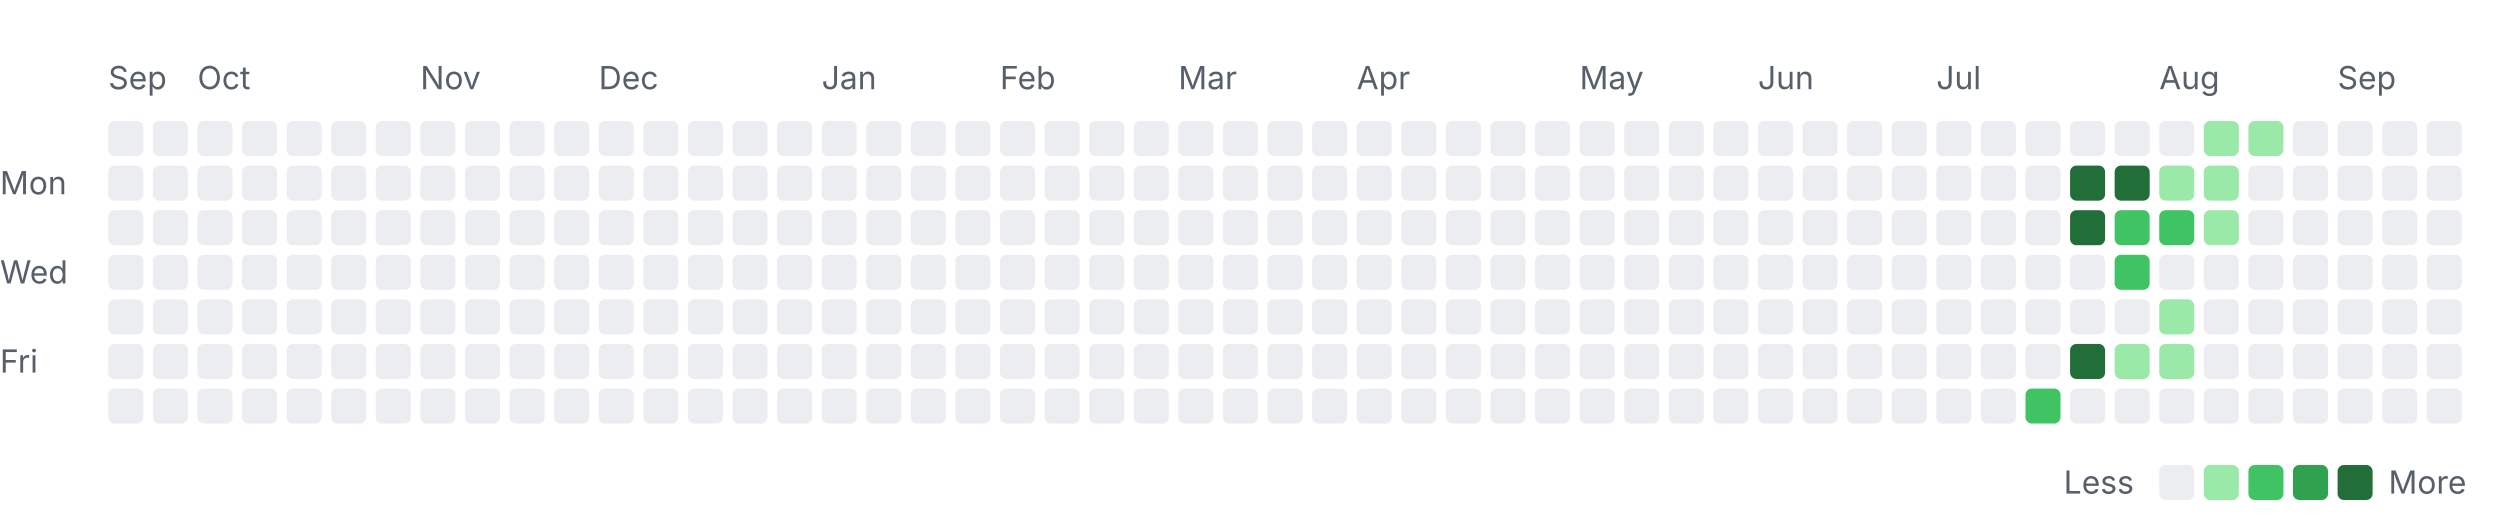
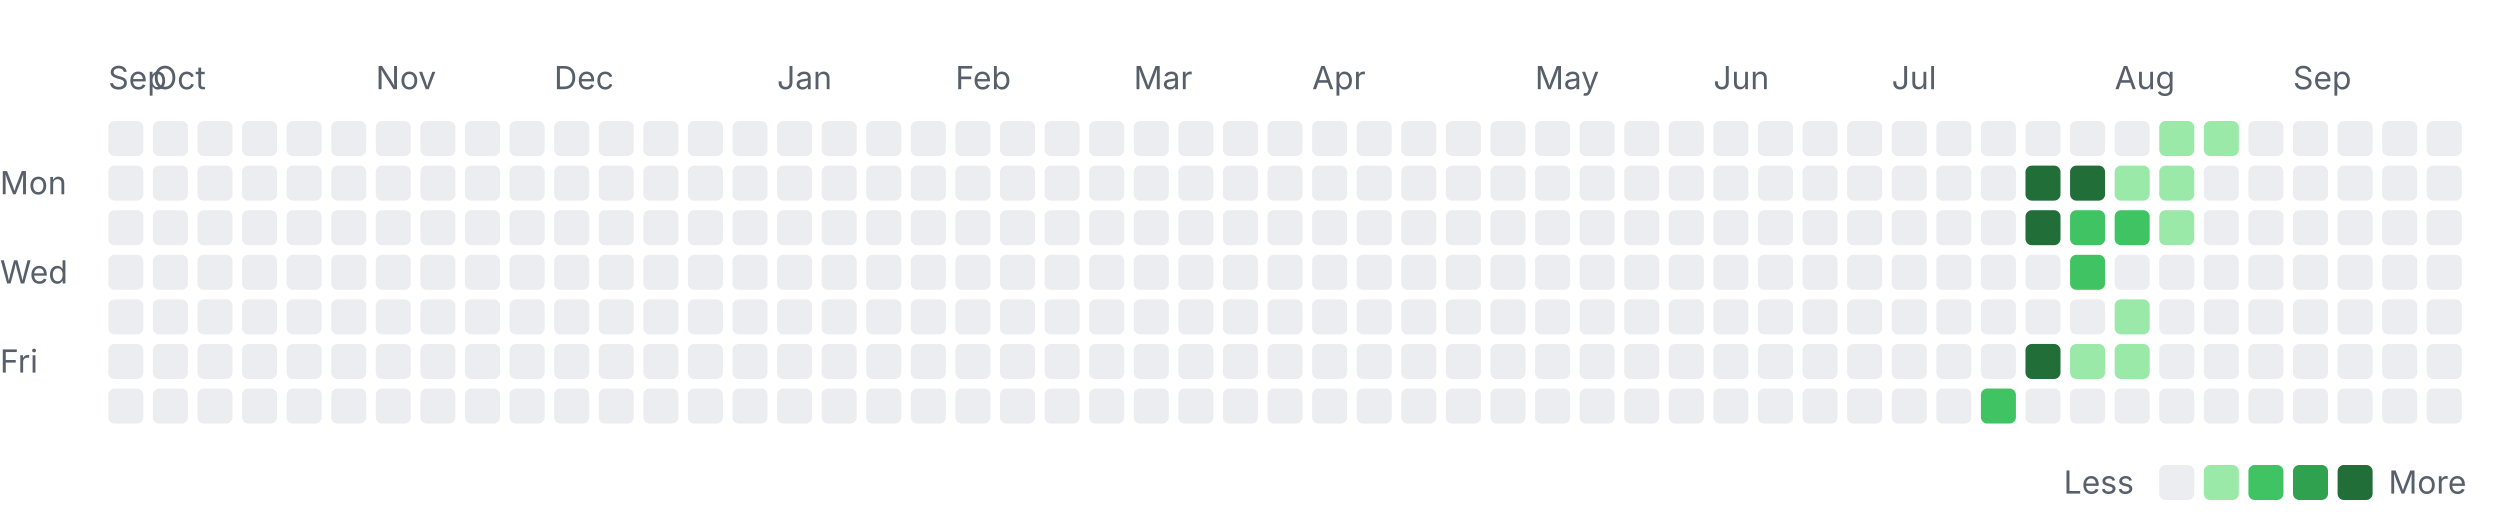
<svg xmlns="http://www.w3.org/2000/svg" width="785" height="163" viewBox="0 0 785 163" role="img" aria-labelledby="title desc">
  <style>
    .label { font: 10px -apple-system, BlinkMacSystemFont, "Segoe UI", sans-serif; fill: #57606a; }
    .month { font-size: 10px; }
    .level-0 { fill: #ebedf0; }
    .level-1 { fill: #9be9a8; }
    .level-2 { fill: #40c463; }
    .level-3 { fill: #30a14e; }
    .level-4 { fill: #216e39; }
    @media (prefers-color-scheme: dark) {
      .label { fill: #8c959f; }
      .level-0 { fill: #161b22; }
      .level-1 { fill: #0e4429; }
      .level-2 { fill: #006d32; }
      .level-3 { fill: #26a641; }
      .level-4 { fill: #39d353; }
    }
  </style>
  <text class="label month" x="34" y="28">Sep</text>
-   <text class="label month" x="62" y="28">Oct</text>
-   <text class="label month" x="132" y="28">Nov</text>
-   <text class="label month" x="188" y="28">Dec</text>
-   <text class="label month" x="258" y="28">Jan</text>
-   <text class="label month" x="314" y="28">Feb</text>
-   <text class="label month" x="370" y="28">Mar</text>
-   <text class="label month" x="426" y="28">Apr</text>
-   <text class="label month" x="496" y="28">May</text>
-   <text class="label month" x="552" y="28">Jun</text>
-   <text class="label month" x="608" y="28">Jul</text>
-   <text class="label month" x="678" y="28">Aug</text>
-   <text class="label month" x="734" y="28">Sep</text>
+   <text class="label month" x="48" y="28">Oct</text>
+   <text class="label month" x="118" y="28">Nov</text>
+   <text class="label month" x="174" y="28">Dec</text>
+   <text class="label month" x="244" y="28">Jan</text>
+   <text class="label month" x="300" y="28">Feb</text>
+   <text class="label month" x="356" y="28">Mar</text>
+   <text class="label month" x="412" y="28">Apr</text>
+   <text class="label month" x="482" y="28">May</text>
+   <text class="label month" x="538" y="28">Jun</text>
+   <text class="label month" x="594" y="28">Jul</text>
+   <text class="label month" x="664" y="28">Aug</text>
+   <text class="label month" x="720" y="28">Sep</text>
  <text class="label" x="0" y="61">Mon</text>
  <text class="label" x="0" y="89">Wed</text>
  <text class="label" x="0" y="117">Fri</text>
  <rect class="day level-0" x="34" y="38" width="11" height="11" rx="2" />
  <rect class="day level-0" x="34" y="52" width="11" height="11" rx="2" />
  <rect class="day level-0" x="34" y="66" width="11" height="11" rx="2" />
  <rect class="day level-0" x="34" y="80" width="11" height="11" rx="2" />
  <rect class="day level-0" x="34" y="94" width="11" height="11" rx="2" />
  <rect class="day level-0" x="34" y="108" width="11" height="11" rx="2" />
  <rect class="day level-0" x="34" y="122" width="11" height="11" rx="2" />
  <rect class="day level-0" x="48" y="38" width="11" height="11" rx="2" />
  <rect class="day level-0" x="48" y="52" width="11" height="11" rx="2" />
  <rect class="day level-0" x="48" y="66" width="11" height="11" rx="2" />
  <rect class="day level-0" x="48" y="80" width="11" height="11" rx="2" />
  <rect class="day level-0" x="48" y="94" width="11" height="11" rx="2" />
  <rect class="day level-0" x="48" y="108" width="11" height="11" rx="2" />
  <rect class="day level-0" x="48" y="122" width="11" height="11" rx="2" />
  <rect class="day level-0" x="62" y="38" width="11" height="11" rx="2" />
  <rect class="day level-0" x="62" y="52" width="11" height="11" rx="2" />
  <rect class="day level-0" x="62" y="66" width="11" height="11" rx="2" />
  <rect class="day level-0" x="62" y="80" width="11" height="11" rx="2" />
  <rect class="day level-0" x="62" y="94" width="11" height="11" rx="2" />
  <rect class="day level-0" x="62" y="108" width="11" height="11" rx="2" />
  <rect class="day level-0" x="62" y="122" width="11" height="11" rx="2" />
  <rect class="day level-0" x="76" y="38" width="11" height="11" rx="2" />
  <rect class="day level-0" x="76" y="52" width="11" height="11" rx="2" />
  <rect class="day level-0" x="76" y="66" width="11" height="11" rx="2" />
  <rect class="day level-0" x="76" y="80" width="11" height="11" rx="2" />
  <rect class="day level-0" x="76" y="94" width="11" height="11" rx="2" />
  <rect class="day level-0" x="76" y="108" width="11" height="11" rx="2" />
  <rect class="day level-0" x="76" y="122" width="11" height="11" rx="2" />
  <rect class="day level-0" x="90" y="38" width="11" height="11" rx="2" />
  <rect class="day level-0" x="90" y="52" width="11" height="11" rx="2" />
  <rect class="day level-0" x="90" y="66" width="11" height="11" rx="2" />
  <rect class="day level-0" x="90" y="80" width="11" height="11" rx="2" />
  <rect class="day level-0" x="90" y="94" width="11" height="11" rx="2" />
  <rect class="day level-0" x="90" y="108" width="11" height="11" rx="2" />
  <rect class="day level-0" x="90" y="122" width="11" height="11" rx="2" />
  <rect class="day level-0" x="104" y="38" width="11" height="11" rx="2" />
  <rect class="day level-0" x="104" y="52" width="11" height="11" rx="2" />
  <rect class="day level-0" x="104" y="66" width="11" height="11" rx="2" />
  <rect class="day level-0" x="104" y="80" width="11" height="11" rx="2" />
  <rect class="day level-0" x="104" y="94" width="11" height="11" rx="2" />
  <rect class="day level-0" x="104" y="108" width="11" height="11" rx="2" />
  <rect class="day level-0" x="104" y="122" width="11" height="11" rx="2" />
  <rect class="day level-0" x="118" y="38" width="11" height="11" rx="2" />
  <rect class="day level-0" x="118" y="52" width="11" height="11" rx="2" />
  <rect class="day level-0" x="118" y="66" width="11" height="11" rx="2" />
  <rect class="day level-0" x="118" y="80" width="11" height="11" rx="2" />
  <rect class="day level-0" x="118" y="94" width="11" height="11" rx="2" />
  <rect class="day level-0" x="118" y="108" width="11" height="11" rx="2" />
  <rect class="day level-0" x="118" y="122" width="11" height="11" rx="2" />
  <rect class="day level-0" x="132" y="38" width="11" height="11" rx="2" />
  <rect class="day level-0" x="132" y="52" width="11" height="11" rx="2" />
  <rect class="day level-0" x="132" y="66" width="11" height="11" rx="2" />
  <rect class="day level-0" x="132" y="80" width="11" height="11" rx="2" />
  <rect class="day level-0" x="132" y="94" width="11" height="11" rx="2" />
  <rect class="day level-0" x="132" y="108" width="11" height="11" rx="2" />
  <rect class="day level-0" x="132" y="122" width="11" height="11" rx="2" />
  <rect class="day level-0" x="146" y="38" width="11" height="11" rx="2" />
  <rect class="day level-0" x="146" y="52" width="11" height="11" rx="2" />
  <rect class="day level-0" x="146" y="66" width="11" height="11" rx="2" />
  <rect class="day level-0" x="146" y="80" width="11" height="11" rx="2" />
  <rect class="day level-0" x="146" y="94" width="11" height="11" rx="2" />
  <rect class="day level-0" x="146" y="108" width="11" height="11" rx="2" />
  <rect class="day level-0" x="146" y="122" width="11" height="11" rx="2" />
  <rect class="day level-0" x="160" y="38" width="11" height="11" rx="2" />
  <rect class="day level-0" x="160" y="52" width="11" height="11" rx="2" />
  <rect class="day level-0" x="160" y="66" width="11" height="11" rx="2" />
  <rect class="day level-0" x="160" y="80" width="11" height="11" rx="2" />
  <rect class="day level-0" x="160" y="94" width="11" height="11" rx="2" />
  <rect class="day level-0" x="160" y="108" width="11" height="11" rx="2" />
  <rect class="day level-0" x="160" y="122" width="11" height="11" rx="2" />
  <rect class="day level-0" x="174" y="38" width="11" height="11" rx="2" />
  <rect class="day level-0" x="174" y="52" width="11" height="11" rx="2" />
  <rect class="day level-0" x="174" y="66" width="11" height="11" rx="2" />
  <rect class="day level-0" x="174" y="80" width="11" height="11" rx="2" />
  <rect class="day level-0" x="174" y="94" width="11" height="11" rx="2" />
  <rect class="day level-0" x="174" y="108" width="11" height="11" rx="2" />
  <rect class="day level-0" x="174" y="122" width="11" height="11" rx="2" />
  <rect class="day level-0" x="188" y="38" width="11" height="11" rx="2" />
  <rect class="day level-0" x="188" y="52" width="11" height="11" rx="2" />
  <rect class="day level-0" x="188" y="66" width="11" height="11" rx="2" />
  <rect class="day level-0" x="188" y="80" width="11" height="11" rx="2" />
  <rect class="day level-0" x="188" y="94" width="11" height="11" rx="2" />
  <rect class="day level-0" x="188" y="108" width="11" height="11" rx="2" />
  <rect class="day level-0" x="188" y="122" width="11" height="11" rx="2" />
  <rect class="day level-0" x="202" y="38" width="11" height="11" rx="2" />
  <rect class="day level-0" x="202" y="52" width="11" height="11" rx="2" />
  <rect class="day level-0" x="202" y="66" width="11" height="11" rx="2" />
  <rect class="day level-0" x="202" y="80" width="11" height="11" rx="2" />
  <rect class="day level-0" x="202" y="94" width="11" height="11" rx="2" />
  <rect class="day level-0" x="202" y="108" width="11" height="11" rx="2" />
  <rect class="day level-0" x="202" y="122" width="11" height="11" rx="2" />
  <rect class="day level-0" x="216" y="38" width="11" height="11" rx="2" />
  <rect class="day level-0" x="216" y="52" width="11" height="11" rx="2" />
  <rect class="day level-0" x="216" y="66" width="11" height="11" rx="2" />
  <rect class="day level-0" x="216" y="80" width="11" height="11" rx="2" />
  <rect class="day level-0" x="216" y="94" width="11" height="11" rx="2" />
  <rect class="day level-0" x="216" y="108" width="11" height="11" rx="2" />
  <rect class="day level-0" x="216" y="122" width="11" height="11" rx="2" />
  <rect class="day level-0" x="230" y="38" width="11" height="11" rx="2" />
  <rect class="day level-0" x="230" y="52" width="11" height="11" rx="2" />
  <rect class="day level-0" x="230" y="66" width="11" height="11" rx="2" />
  <rect class="day level-0" x="230" y="80" width="11" height="11" rx="2" />
  <rect class="day level-0" x="230" y="94" width="11" height="11" rx="2" />
  <rect class="day level-0" x="230" y="108" width="11" height="11" rx="2" />
  <rect class="day level-0" x="230" y="122" width="11" height="11" rx="2" />
  <rect class="day level-0" x="244" y="38" width="11" height="11" rx="2" />
  <rect class="day level-0" x="244" y="52" width="11" height="11" rx="2" />
  <rect class="day level-0" x="244" y="66" width="11" height="11" rx="2" />
  <rect class="day level-0" x="244" y="80" width="11" height="11" rx="2" />
  <rect class="day level-0" x="244" y="94" width="11" height="11" rx="2" />
  <rect class="day level-0" x="244" y="108" width="11" height="11" rx="2" />
  <rect class="day level-0" x="244" y="122" width="11" height="11" rx="2" />
  <rect class="day level-0" x="258" y="38" width="11" height="11" rx="2" />
  <rect class="day level-0" x="258" y="52" width="11" height="11" rx="2" />
  <rect class="day level-0" x="258" y="66" width="11" height="11" rx="2" />
  <rect class="day level-0" x="258" y="80" width="11" height="11" rx="2" />
  <rect class="day level-0" x="258" y="94" width="11" height="11" rx="2" />
  <rect class="day level-0" x="258" y="108" width="11" height="11" rx="2" />
  <rect class="day level-0" x="258" y="122" width="11" height="11" rx="2" />
  <rect class="day level-0" x="272" y="38" width="11" height="11" rx="2" />
  <rect class="day level-0" x="272" y="52" width="11" height="11" rx="2" />
  <rect class="day level-0" x="272" y="66" width="11" height="11" rx="2" />
  <rect class="day level-0" x="272" y="80" width="11" height="11" rx="2" />
  <rect class="day level-0" x="272" y="94" width="11" height="11" rx="2" />
  <rect class="day level-0" x="272" y="108" width="11" height="11" rx="2" />
  <rect class="day level-0" x="272" y="122" width="11" height="11" rx="2" />
  <rect class="day level-0" x="286" y="38" width="11" height="11" rx="2" />
  <rect class="day level-0" x="286" y="52" width="11" height="11" rx="2" />
  <rect class="day level-0" x="286" y="66" width="11" height="11" rx="2" />
  <rect class="day level-0" x="286" y="80" width="11" height="11" rx="2" />
  <rect class="day level-0" x="286" y="94" width="11" height="11" rx="2" />
  <rect class="day level-0" x="286" y="108" width="11" height="11" rx="2" />
  <rect class="day level-0" x="286" y="122" width="11" height="11" rx="2" />
  <rect class="day level-0" x="300" y="38" width="11" height="11" rx="2" />
  <rect class="day level-0" x="300" y="52" width="11" height="11" rx="2" />
  <rect class="day level-0" x="300" y="66" width="11" height="11" rx="2" />
  <rect class="day level-0" x="300" y="80" width="11" height="11" rx="2" />
  <rect class="day level-0" x="300" y="94" width="11" height="11" rx="2" />
  <rect class="day level-0" x="300" y="108" width="11" height="11" rx="2" />
  <rect class="day level-0" x="300" y="122" width="11" height="11" rx="2" />
  <rect class="day level-0" x="314" y="38" width="11" height="11" rx="2" />
  <rect class="day level-0" x="314" y="52" width="11" height="11" rx="2" />
  <rect class="day level-0" x="314" y="66" width="11" height="11" rx="2" />
  <rect class="day level-0" x="314" y="80" width="11" height="11" rx="2" />
  <rect class="day level-0" x="314" y="94" width="11" height="11" rx="2" />
  <rect class="day level-0" x="314" y="108" width="11" height="11" rx="2" />
  <rect class="day level-0" x="314" y="122" width="11" height="11" rx="2" />
  <rect class="day level-0" x="328" y="38" width="11" height="11" rx="2" />
  <rect class="day level-0" x="328" y="52" width="11" height="11" rx="2" />
  <rect class="day level-0" x="328" y="66" width="11" height="11" rx="2" />
  <rect class="day level-0" x="328" y="80" width="11" height="11" rx="2" />
  <rect class="day level-0" x="328" y="94" width="11" height="11" rx="2" />
  <rect class="day level-0" x="328" y="108" width="11" height="11" rx="2" />
  <rect class="day level-0" x="328" y="122" width="11" height="11" rx="2" />
  <rect class="day level-0" x="342" y="38" width="11" height="11" rx="2" />
  <rect class="day level-0" x="342" y="52" width="11" height="11" rx="2" />
  <rect class="day level-0" x="342" y="66" width="11" height="11" rx="2" />
  <rect class="day level-0" x="342" y="80" width="11" height="11" rx="2" />
  <rect class="day level-0" x="342" y="94" width="11" height="11" rx="2" />
  <rect class="day level-0" x="342" y="108" width="11" height="11" rx="2" />
  <rect class="day level-0" x="342" y="122" width="11" height="11" rx="2" />
  <rect class="day level-0" x="356" y="38" width="11" height="11" rx="2" />
  <rect class="day level-0" x="356" y="52" width="11" height="11" rx="2" />
  <rect class="day level-0" x="356" y="66" width="11" height="11" rx="2" />
  <rect class="day level-0" x="356" y="80" width="11" height="11" rx="2" />
  <rect class="day level-0" x="356" y="94" width="11" height="11" rx="2" />
  <rect class="day level-0" x="356" y="108" width="11" height="11" rx="2" />
  <rect class="day level-0" x="356" y="122" width="11" height="11" rx="2" />
  <rect class="day level-0" x="370" y="38" width="11" height="11" rx="2" />
  <rect class="day level-0" x="370" y="52" width="11" height="11" rx="2" />
  <rect class="day level-0" x="370" y="66" width="11" height="11" rx="2" />
  <rect class="day level-0" x="370" y="80" width="11" height="11" rx="2" />
  <rect class="day level-0" x="370" y="94" width="11" height="11" rx="2" />
  <rect class="day level-0" x="370" y="108" width="11" height="11" rx="2" />
  <rect class="day level-0" x="370" y="122" width="11" height="11" rx="2" />
  <rect class="day level-0" x="384" y="38" width="11" height="11" rx="2" />
  <rect class="day level-0" x="384" y="52" width="11" height="11" rx="2" />
  <rect class="day level-0" x="384" y="66" width="11" height="11" rx="2" />
  <rect class="day level-0" x="384" y="80" width="11" height="11" rx="2" />
  <rect class="day level-0" x="384" y="94" width="11" height="11" rx="2" />
  <rect class="day level-0" x="384" y="108" width="11" height="11" rx="2" />
  <rect class="day level-0" x="384" y="122" width="11" height="11" rx="2" />
  <rect class="day level-0" x="398" y="38" width="11" height="11" rx="2" />
  <rect class="day level-0" x="398" y="52" width="11" height="11" rx="2" />
  <rect class="day level-0" x="398" y="66" width="11" height="11" rx="2" />
  <rect class="day level-0" x="398" y="80" width="11" height="11" rx="2" />
  <rect class="day level-0" x="398" y="94" width="11" height="11" rx="2" />
  <rect class="day level-0" x="398" y="108" width="11" height="11" rx="2" />
  <rect class="day level-0" x="398" y="122" width="11" height="11" rx="2" />
  <rect class="day level-0" x="412" y="38" width="11" height="11" rx="2" />
  <rect class="day level-0" x="412" y="52" width="11" height="11" rx="2" />
  <rect class="day level-0" x="412" y="66" width="11" height="11" rx="2" />
  <rect class="day level-0" x="412" y="80" width="11" height="11" rx="2" />
  <rect class="day level-0" x="412" y="94" width="11" height="11" rx="2" />
  <rect class="day level-0" x="412" y="108" width="11" height="11" rx="2" />
  <rect class="day level-0" x="412" y="122" width="11" height="11" rx="2" />
  <rect class="day level-0" x="426" y="38" width="11" height="11" rx="2" />
  <rect class="day level-0" x="426" y="52" width="11" height="11" rx="2" />
  <rect class="day level-0" x="426" y="66" width="11" height="11" rx="2" />
  <rect class="day level-0" x="426" y="80" width="11" height="11" rx="2" />
  <rect class="day level-0" x="426" y="94" width="11" height="11" rx="2" />
  <rect class="day level-0" x="426" y="108" width="11" height="11" rx="2" />
  <rect class="day level-0" x="426" y="122" width="11" height="11" rx="2" />
  <rect class="day level-0" x="440" y="38" width="11" height="11" rx="2" />
  <rect class="day level-0" x="440" y="52" width="11" height="11" rx="2" />
  <rect class="day level-0" x="440" y="66" width="11" height="11" rx="2" />
  <rect class="day level-0" x="440" y="80" width="11" height="11" rx="2" />
  <rect class="day level-0" x="440" y="94" width="11" height="11" rx="2" />
  <rect class="day level-0" x="440" y="108" width="11" height="11" rx="2" />
  <rect class="day level-0" x="440" y="122" width="11" height="11" rx="2" />
  <rect class="day level-0" x="454" y="38" width="11" height="11" rx="2" />
  <rect class="day level-0" x="454" y="52" width="11" height="11" rx="2" />
  <rect class="day level-0" x="454" y="66" width="11" height="11" rx="2" />
  <rect class="day level-0" x="454" y="80" width="11" height="11" rx="2" />
  <rect class="day level-0" x="454" y="94" width="11" height="11" rx="2" />
  <rect class="day level-0" x="454" y="108" width="11" height="11" rx="2" />
  <rect class="day level-0" x="454" y="122" width="11" height="11" rx="2" />
  <rect class="day level-0" x="468" y="38" width="11" height="11" rx="2" />
  <rect class="day level-0" x="468" y="52" width="11" height="11" rx="2" />
  <rect class="day level-0" x="468" y="66" width="11" height="11" rx="2" />
  <rect class="day level-0" x="468" y="80" width="11" height="11" rx="2" />
  <rect class="day level-0" x="468" y="94" width="11" height="11" rx="2" />
  <rect class="day level-0" x="468" y="108" width="11" height="11" rx="2" />
  <rect class="day level-0" x="468" y="122" width="11" height="11" rx="2" />
  <rect class="day level-0" x="482" y="38" width="11" height="11" rx="2" />
  <rect class="day level-0" x="482" y="52" width="11" height="11" rx="2" />
  <rect class="day level-0" x="482" y="66" width="11" height="11" rx="2" />
  <rect class="day level-0" x="482" y="80" width="11" height="11" rx="2" />
  <rect class="day level-0" x="482" y="94" width="11" height="11" rx="2" />
  <rect class="day level-0" x="482" y="108" width="11" height="11" rx="2" />
  <rect class="day level-0" x="482" y="122" width="11" height="11" rx="2" />
  <rect class="day level-0" x="496" y="38" width="11" height="11" rx="2" />
  <rect class="day level-0" x="496" y="52" width="11" height="11" rx="2" />
  <rect class="day level-0" x="496" y="66" width="11" height="11" rx="2" />
  <rect class="day level-0" x="496" y="80" width="11" height="11" rx="2" />
  <rect class="day level-0" x="496" y="94" width="11" height="11" rx="2" />
  <rect class="day level-0" x="496" y="108" width="11" height="11" rx="2" />
  <rect class="day level-0" x="496" y="122" width="11" height="11" rx="2" />
  <rect class="day level-0" x="510" y="38" width="11" height="11" rx="2" />
  <rect class="day level-0" x="510" y="52" width="11" height="11" rx="2" />
  <rect class="day level-0" x="510" y="66" width="11" height="11" rx="2" />
  <rect class="day level-0" x="510" y="80" width="11" height="11" rx="2" />
  <rect class="day level-0" x="510" y="94" width="11" height="11" rx="2" />
  <rect class="day level-0" x="510" y="108" width="11" height="11" rx="2" />
  <rect class="day level-0" x="510" y="122" width="11" height="11" rx="2" />
  <rect class="day level-0" x="524" y="38" width="11" height="11" rx="2" />
  <rect class="day level-0" x="524" y="52" width="11" height="11" rx="2" />
  <rect class="day level-0" x="524" y="66" width="11" height="11" rx="2" />
  <rect class="day level-0" x="524" y="80" width="11" height="11" rx="2" />
  <rect class="day level-0" x="524" y="94" width="11" height="11" rx="2" />
  <rect class="day level-0" x="524" y="108" width="11" height="11" rx="2" />
  <rect class="day level-0" x="524" y="122" width="11" height="11" rx="2" />
  <rect class="day level-0" x="538" y="38" width="11" height="11" rx="2" />
  <rect class="day level-0" x="538" y="52" width="11" height="11" rx="2" />
  <rect class="day level-0" x="538" y="66" width="11" height="11" rx="2" />
  <rect class="day level-0" x="538" y="80" width="11" height="11" rx="2" />
  <rect class="day level-0" x="538" y="94" width="11" height="11" rx="2" />
  <rect class="day level-0" x="538" y="108" width="11" height="11" rx="2" />
  <rect class="day level-0" x="538" y="122" width="11" height="11" rx="2" />
  <rect class="day level-0" x="552" y="38" width="11" height="11" rx="2" />
  <rect class="day level-0" x="552" y="52" width="11" height="11" rx="2" />
  <rect class="day level-0" x="552" y="66" width="11" height="11" rx="2" />
  <rect class="day level-0" x="552" y="80" width="11" height="11" rx="2" />
  <rect class="day level-0" x="552" y="94" width="11" height="11" rx="2" />
  <rect class="day level-0" x="552" y="108" width="11" height="11" rx="2" />
  <rect class="day level-0" x="552" y="122" width="11" height="11" rx="2" />
  <rect class="day level-0" x="566" y="38" width="11" height="11" rx="2" />
  <rect class="day level-0" x="566" y="52" width="11" height="11" rx="2" />
  <rect class="day level-0" x="566" y="66" width="11" height="11" rx="2" />
  <rect class="day level-0" x="566" y="80" width="11" height="11" rx="2" />
  <rect class="day level-0" x="566" y="94" width="11" height="11" rx="2" />
  <rect class="day level-0" x="566" y="108" width="11" height="11" rx="2" />
  <rect class="day level-0" x="566" y="122" width="11" height="11" rx="2" />
  <rect class="day level-0" x="580" y="38" width="11" height="11" rx="2" />
  <rect class="day level-0" x="580" y="52" width="11" height="11" rx="2" />
  <rect class="day level-0" x="580" y="66" width="11" height="11" rx="2" />
  <rect class="day level-0" x="580" y="80" width="11" height="11" rx="2" />
  <rect class="day level-0" x="580" y="94" width="11" height="11" rx="2" />
  <rect class="day level-0" x="580" y="108" width="11" height="11" rx="2" />
  <rect class="day level-0" x="580" y="122" width="11" height="11" rx="2" />
  <rect class="day level-0" x="594" y="38" width="11" height="11" rx="2" />
  <rect class="day level-0" x="594" y="52" width="11" height="11" rx="2" />
  <rect class="day level-0" x="594" y="66" width="11" height="11" rx="2" />
  <rect class="day level-0" x="594" y="80" width="11" height="11" rx="2" />
  <rect class="day level-0" x="594" y="94" width="11" height="11" rx="2" />
  <rect class="day level-0" x="594" y="108" width="11" height="11" rx="2" />
  <rect class="day level-0" x="594" y="122" width="11" height="11" rx="2" />
  <rect class="day level-0" x="608" y="38" width="11" height="11" rx="2" />
  <rect class="day level-0" x="608" y="52" width="11" height="11" rx="2" />
  <rect class="day level-0" x="608" y="66" width="11" height="11" rx="2" />
  <rect class="day level-0" x="608" y="80" width="11" height="11" rx="2" />
  <rect class="day level-0" x="608" y="94" width="11" height="11" rx="2" />
  <rect class="day level-0" x="608" y="108" width="11" height="11" rx="2" />
  <rect class="day level-0" x="608" y="122" width="11" height="11" rx="2" />
  <rect class="day level-0" x="622" y="38" width="11" height="11" rx="2" />
  <rect class="day level-0" x="622" y="52" width="11" height="11" rx="2" />
  <rect class="day level-0" x="622" y="66" width="11" height="11" rx="2" />
  <rect class="day level-0" x="622" y="80" width="11" height="11" rx="2" />
  <rect class="day level-0" x="622" y="94" width="11" height="11" rx="2" />
  <rect class="day level-0" x="622" y="108" width="11" height="11" rx="2" />
-   <rect class="day level-0" x="622" y="122" width="11" height="11" rx="2" />
+   <rect class="day level-2" x="622" y="122" width="11" height="11" rx="2" />
  <rect class="day level-0" x="636" y="38" width="11" height="11" rx="2" />
-   <rect class="day level-0" x="636" y="52" width="11" height="11" rx="2" />
-   <rect class="day level-0" x="636" y="66" width="11" height="11" rx="2" />
+   <rect class="day level-4" x="636" y="52" width="11" height="11" rx="2" />
+   <rect class="day level-4" x="636" y="66" width="11" height="11" rx="2" />
  <rect class="day level-0" x="636" y="80" width="11" height="11" rx="2" />
  <rect class="day level-0" x="636" y="94" width="11" height="11" rx="2" />
-   <rect class="day level-0" x="636" y="108" width="11" height="11" rx="2" />
-   <rect class="day level-2" x="636" y="122" width="11" height="11" rx="2" />
+   <rect class="day level-4" x="636" y="108" width="11" height="11" rx="2" />
+   <rect class="day level-0" x="636" y="122" width="11" height="11" rx="2" />
  <rect class="day level-0" x="650" y="38" width="11" height="11" rx="2" />
  <rect class="day level-4" x="650" y="52" width="11" height="11" rx="2" />
-   <rect class="day level-4" x="650" y="66" width="11" height="11" rx="2" />
-   <rect class="day level-0" x="650" y="80" width="11" height="11" rx="2" />
+   <rect class="day level-2" x="650" y="66" width="11" height="11" rx="2" />
+   <rect class="day level-2" x="650" y="80" width="11" height="11" rx="2" />
  <rect class="day level-0" x="650" y="94" width="11" height="11" rx="2" />
-   <rect class="day level-4" x="650" y="108" width="11" height="11" rx="2" />
+   <rect class="day level-1" x="650" y="108" width="11" height="11" rx="2" />
  <rect class="day level-0" x="650" y="122" width="11" height="11" rx="2" />
  <rect class="day level-0" x="664" y="38" width="11" height="11" rx="2" />
-   <rect class="day level-4" x="664" y="52" width="11" height="11" rx="2" />
+   <rect class="day level-1" x="664" y="52" width="11" height="11" rx="2" />
  <rect class="day level-2" x="664" y="66" width="11" height="11" rx="2" />
-   <rect class="day level-2" x="664" y="80" width="11" height="11" rx="2" />
-   <rect class="day level-0" x="664" y="94" width="11" height="11" rx="2" />
+   <rect class="day level-0" x="664" y="80" width="11" height="11" rx="2" />
+   <rect class="day level-1" x="664" y="94" width="11" height="11" rx="2" />
  <rect class="day level-1" x="664" y="108" width="11" height="11" rx="2" />
  <rect class="day level-0" x="664" y="122" width="11" height="11" rx="2" />
-   <rect class="day level-0" x="678" y="38" width="11" height="11" rx="2" />
+   <rect class="day level-1" x="678" y="38" width="11" height="11" rx="2" />
  <rect class="day level-1" x="678" y="52" width="11" height="11" rx="2" />
-   <rect class="day level-2" x="678" y="66" width="11" height="11" rx="2" />
+   <rect class="day level-1" x="678" y="66" width="11" height="11" rx="2" />
  <rect class="day level-0" x="678" y="80" width="11" height="11" rx="2" />
-   <rect class="day level-1" x="678" y="94" width="11" height="11" rx="2" />
-   <rect class="day level-1" x="678" y="108" width="11" height="11" rx="2" />
+   <rect class="day level-0" x="678" y="94" width="11" height="11" rx="2" />
+   <rect class="day level-0" x="678" y="108" width="11" height="11" rx="2" />
  <rect class="day level-0" x="678" y="122" width="11" height="11" rx="2" />
  <rect class="day level-1" x="692" y="38" width="11" height="11" rx="2" />
-   <rect class="day level-1" x="692" y="52" width="11" height="11" rx="2" />
-   <rect class="day level-1" x="692" y="66" width="11" height="11" rx="2" />
+   <rect class="day level-0" x="692" y="52" width="11" height="11" rx="2" />
+   <rect class="day level-0" x="692" y="66" width="11" height="11" rx="2" />
  <rect class="day level-0" x="692" y="80" width="11" height="11" rx="2" />
  <rect class="day level-0" x="692" y="94" width="11" height="11" rx="2" />
  <rect class="day level-0" x="692" y="108" width="11" height="11" rx="2" />
  <rect class="day level-0" x="692" y="122" width="11" height="11" rx="2" />
-   <rect class="day level-1" x="706" y="38" width="11" height="11" rx="2" />
+   <rect class="day level-0" x="706" y="38" width="11" height="11" rx="2" />
  <rect class="day level-0" x="706" y="52" width="11" height="11" rx="2" />
  <rect class="day level-0" x="706" y="66" width="11" height="11" rx="2" />
  <rect class="day level-0" x="706" y="80" width="11" height="11" rx="2" />
  <rect class="day level-0" x="706" y="94" width="11" height="11" rx="2" />
  <rect class="day level-0" x="706" y="108" width="11" height="11" rx="2" />
  <rect class="day level-0" x="706" y="122" width="11" height="11" rx="2" />
  <rect class="day level-0" x="720" y="38" width="11" height="11" rx="2" />
  <rect class="day level-0" x="720" y="52" width="11" height="11" rx="2" />
  <rect class="day level-0" x="720" y="66" width="11" height="11" rx="2" />
  <rect class="day level-0" x="720" y="80" width="11" height="11" rx="2" />
  <rect class="day level-0" x="720" y="94" width="11" height="11" rx="2" />
  <rect class="day level-0" x="720" y="108" width="11" height="11" rx="2" />
  <rect class="day level-0" x="720" y="122" width="11" height="11" rx="2" />
  <rect class="day level-0" x="734" y="38" width="11" height="11" rx="2" />
  <rect class="day level-0" x="734" y="52" width="11" height="11" rx="2" />
  <rect class="day level-0" x="734" y="66" width="11" height="11" rx="2" />
  <rect class="day level-0" x="734" y="80" width="11" height="11" rx="2" />
  <rect class="day level-0" x="734" y="94" width="11" height="11" rx="2" />
  <rect class="day level-0" x="734" y="108" width="11" height="11" rx="2" />
  <rect class="day level-0" x="734" y="122" width="11" height="11" rx="2" />
  <rect class="day level-0" x="748" y="38" width="11" height="11" rx="2" />
  <rect class="day level-0" x="748" y="52" width="11" height="11" rx="2" />
  <rect class="day level-0" x="748" y="66" width="11" height="11" rx="2" />
  <rect class="day level-0" x="748" y="80" width="11" height="11" rx="2" />
  <rect class="day level-0" x="748" y="94" width="11" height="11" rx="2" />
  <rect class="day level-0" x="748" y="108" width="11" height="11" rx="2" />
  <rect class="day level-0" x="748" y="122" width="11" height="11" rx="2" />
  <rect class="day level-0" x="762" y="38" width="11" height="11" rx="2" />
  <rect class="day level-0" x="762" y="52" width="11" height="11" rx="2" />
  <rect class="day level-0" x="762" y="66" width="11" height="11" rx="2" />
  <rect class="day level-0" x="762" y="80" width="11" height="11" rx="2" />
  <rect class="day level-0" x="762" y="94" width="11" height="11" rx="2" />
  <rect class="day level-0" x="762" y="108" width="11" height="11" rx="2" />
  <rect class="day level-0" x="762" y="122" width="11" height="11" rx="2" />
  <text class="label" x="648" y="155">Less</text>
  <rect class="day level-0" x="678" y="146" width="11" height="11" rx="2" />
  <rect class="day level-1" x="692" y="146" width="11" height="11" rx="2" />
  <rect class="day level-2" x="706" y="146" width="11" height="11" rx="2" />
  <rect class="day level-3" x="720" y="146" width="11" height="11" rx="2" />
  <rect class="day level-4" x="734" y="146" width="11" height="11" rx="2" />
  <text class="label" x="750" y="155">More</text>
</svg>
